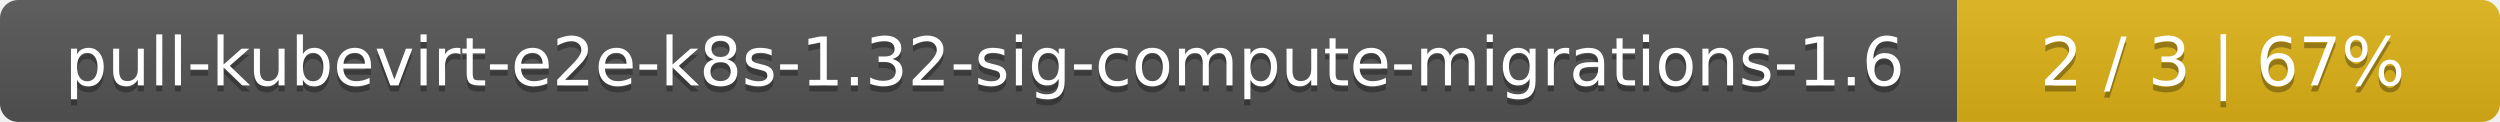
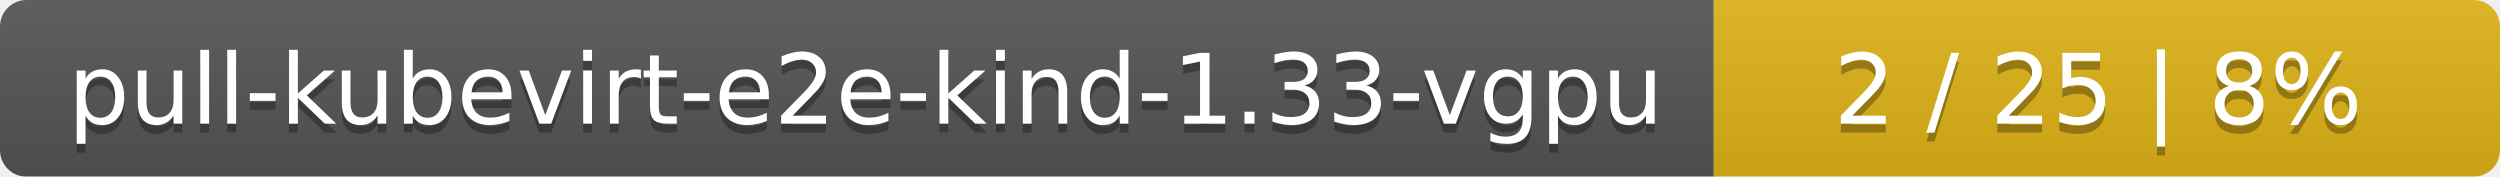
- <svg xmlns="http://www.w3.org/2000/svg" width="410" height="20">
+ <svg xmlns="http://www.w3.org/2000/svg" width="283" height="20">
  <linearGradient id="smooth" x2="0" y2="100%">
    <stop offset="0" stop-color="#bbb" stop-opacity=".1" />
    <stop offset="1" stop-opacity=".1" />
  </linearGradient>
  <mask id="round">
-     <rect width="410" height="20" rx="3" fill="#fff" />
+     <rect width="283" height="20" rx="3" fill="#fff" />
  </mask>
  <g mask="url(#round)">
-     <rect width="321" height="20" fill="#555" />
-     <rect x="321" width="89" height="20" fill="#dfb317" />
-     <rect width="410" height="20" fill="url(#smooth)" />
+     <rect width="194" height="20" fill="#555" />
+     <rect x="194" width="89" height="20" fill="#dfb317" />
+     <rect width="283" height="20" fill="url(#smooth)" />
  </g>
  <g fill="#fff" text-anchor="middle" font-family="DejaVu Sans,Verdana,Geneva,sans-serif" font-size="11">
-     <text x="161.5" y="15" fill="#010101" fill-opacity=".3">pull-kubevirt-e2e-k8s-1.32-sig-compute-migrations-1.6</text>
-     <text x="161.5" y="14">pull-kubevirt-e2e-k8s-1.32-sig-compute-migrations-1.6</text>
-     <text x="364.5" y="15" fill="#010101" fill-opacity=".3">2 / 3    |    67%</text>
-     <text x="364.5" y="14">2 / 3    |    67%</text>
+     <text x="98" y="15" fill="#010101" fill-opacity=".3">pull-kubevirt-e2e-kind-1.33-vgpu</text>
+     <text x="98" y="14">pull-kubevirt-e2e-kind-1.33-vgpu</text>
+     <text x="237.5" y="15" fill="#010101" fill-opacity=".3">2 / 25    |    8%</text>
+     <text x="237.5" y="14">2 / 25    |    8%</text>
  </g>
</svg>
